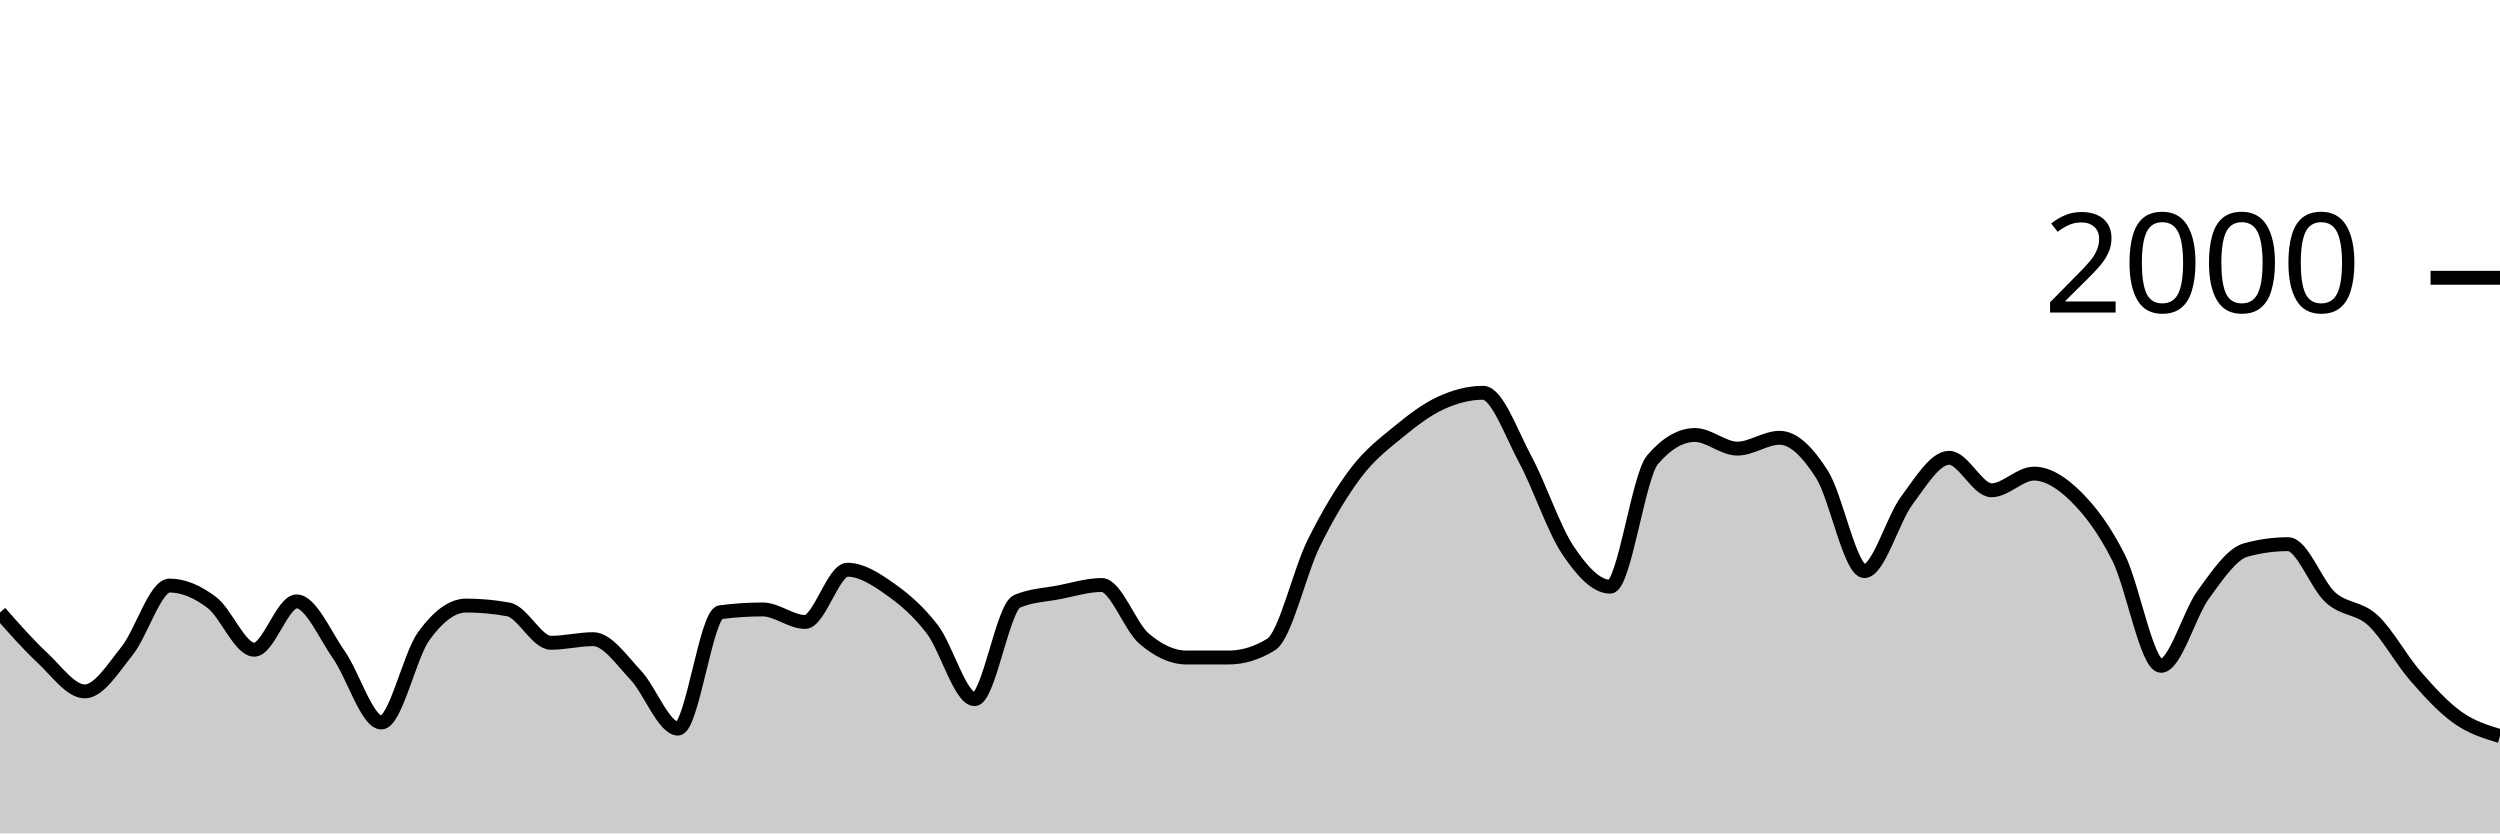
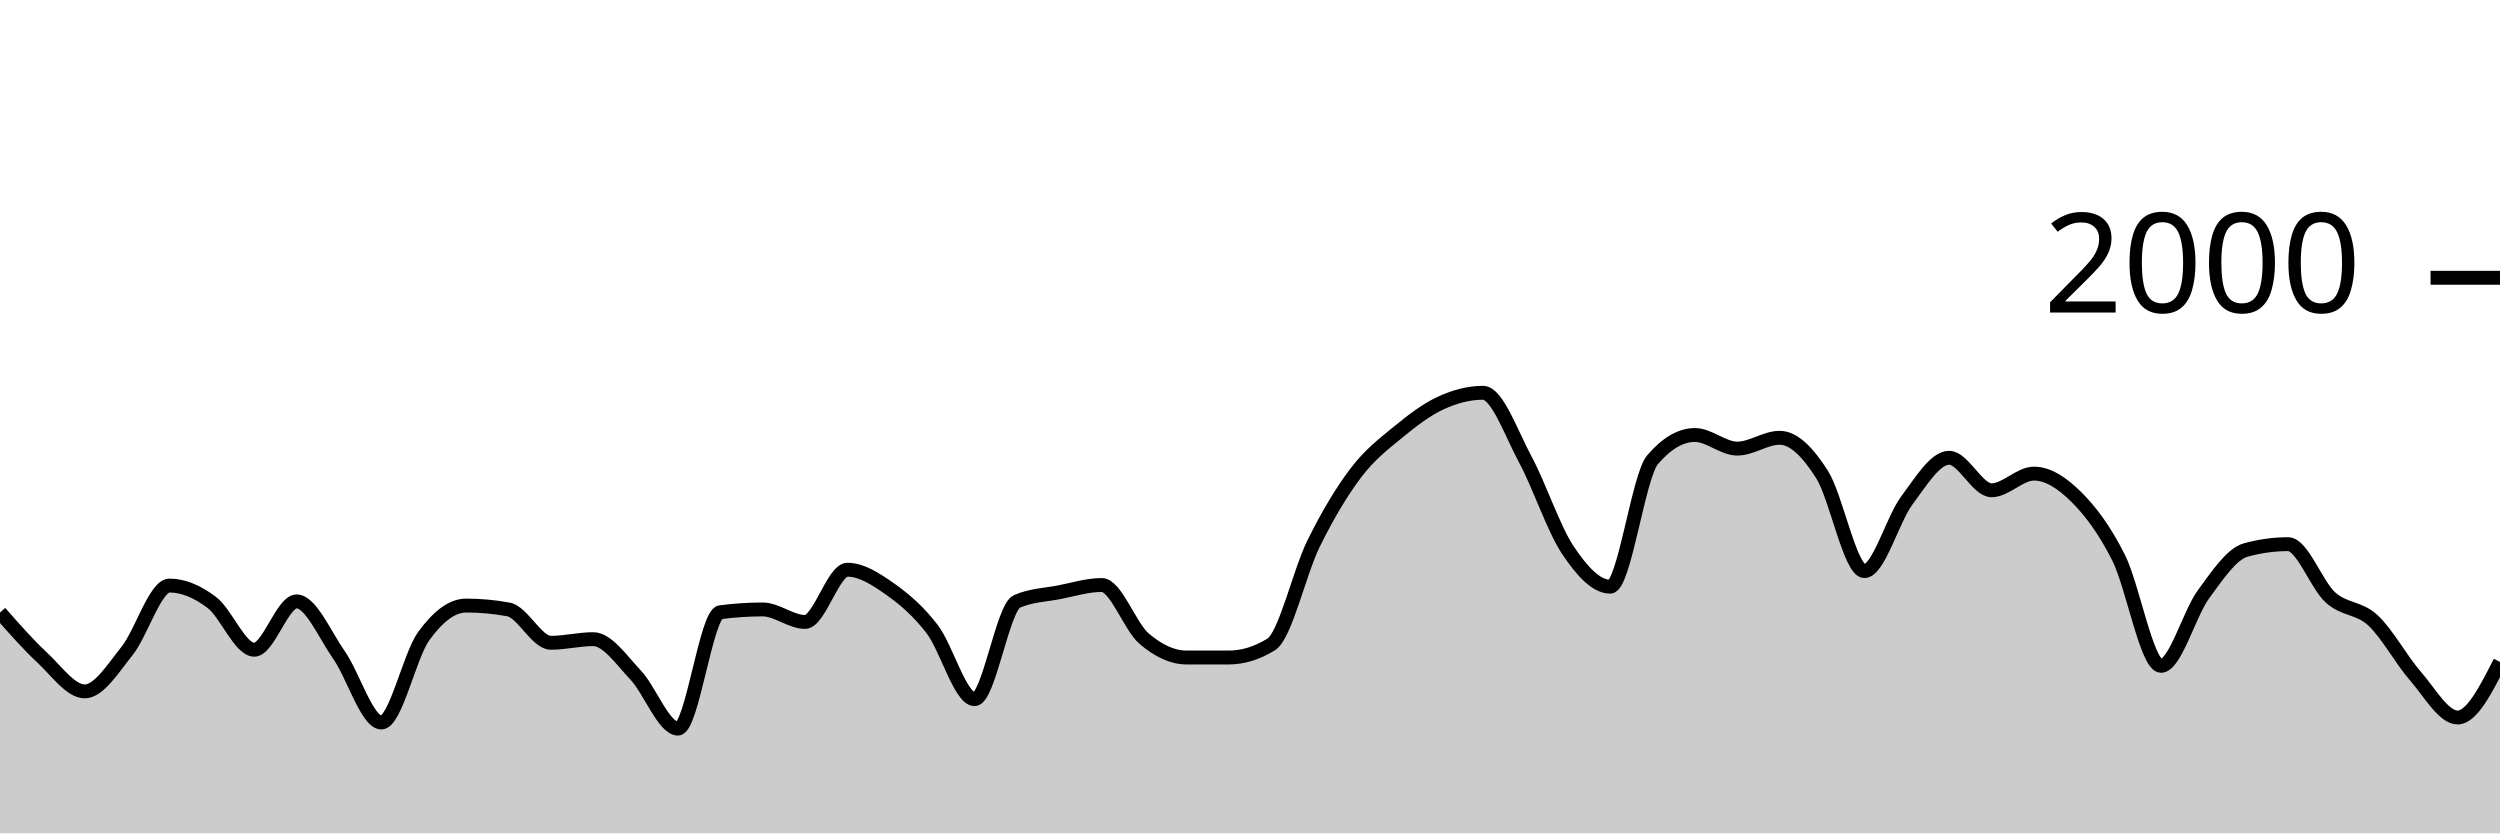
<svg xmlns="http://www.w3.org/2000/svg" viewBox="0 0 180 60">
  <g transform="translate(0,20)">
-     <path class="area" fill="rgba(0, 0, 0, 0.2)" d="M0,24.1C1.017,25.257,2.034,26.413,3.051,27.36C4.068,28.307,5.085,29.78,6.102,29.78C7.119,29.78,8.136,28.13,9.153,26.86C10.169,25.59,11.186,22.16,12.203,22.16C13.22,22.16,14.237,22.61,15.254,23.38C16.271,24.15,17.288,26.78,18.305,26.78C19.322,26.78,20.339,23.3,21.356,23.3C22.373,23.3,23.39,25.707,24.407,27.16C25.424,28.613,26.441,32.02,27.458,32.02C28.475,32.02,29.492,27.203,30.508,25.8C31.525,24.397,32.542,23.6,33.559,23.6C34.576,23.6,35.593,23.693,36.61,23.88C37.627,24.067,38.644,26.28,39.661,26.28C40.678,26.28,41.695,26.02,42.712,26.02C43.729,26.02,44.746,27.527,45.763,28.6C46.78,29.673,47.797,32.46,48.814,32.46C49.831,32.46,50.847,24.213,51.864,24.08C52.881,23.947,53.898,23.88,54.915,23.88C55.932,23.88,56.949,24.78,57.966,24.78C58.983,24.78,60,21.02,61.017,21.02C62.034,21.02,63.051,21.687,64.068,22.4C65.085,23.113,66.102,23.977,67.119,25.3C68.136,26.623,69.153,30.34,70.169,30.34C71.186,30.34,72.203,23.74,73.22,23.3C74.237,22.86,75.254,22.837,76.271,22.64C77.288,22.443,78.305,22.12,79.322,22.12C80.339,22.12,81.356,25.11,82.373,25.98C83.39,26.85,84.407,27.34,85.424,27.34C86.441,27.34,87.458,27.34,88.475,27.34C89.492,27.34,90.508,27.027,91.525,26.4C92.542,25.773,93.559,21.2,94.576,19.14C95.593,17.08,96.61,15.38,97.627,14.04C98.644,12.7,99.661,11.937,100.678,11.1C101.695,10.263,102.712,9.49,103.729,9.02C104.746,8.55,105.763,8.28,106.78,8.28C107.797,8.28,108.814,11.213,109.831,13.1C110.847,14.987,111.864,18.077,112.881,19.6C113.898,21.123,114.915,22.24,115.932,22.24C116.949,22.24,117.966,14.287,118.983,13.1C120,11.913,121.017,11.32,122.034,11.32C123.051,11.32,124.068,12.3,125.085,12.3C126.102,12.3,127.119,11.52,128.136,11.52C129.153,11.52,130.169,12.56,131.186,14.16C132.203,15.76,133.22,21.12,134.237,21.12C135.254,21.12,136.271,17.4,137.288,16.04C138.305,14.68,139.322,12.96,140.339,12.96C141.356,12.96,142.373,15.3,143.39,15.3C144.407,15.3,145.424,14.1,146.441,14.1C147.458,14.1,148.475,14.77,149.492,15.78C150.508,16.79,151.525,18.133,152.542,20.16C153.559,22.187,154.576,27.94,155.593,27.94C156.61,27.94,157.627,24.19,158.644,22.8C159.661,21.41,160.678,19.88,161.695,19.6C162.712,19.32,163.729,19.18,164.746,19.18C165.763,19.18,166.78,22.107,167.797,23.02C168.814,23.933,169.831,23.72,170.847,24.66C171.864,25.6,172.881,27.493,173.898,28.66C174.915,29.827,175.932,30.937,176.949,31.66C177.966,32.383,178.983,32.692,180,33L180,40C178.983,40,177.966,40,176.949,40C175.932,40,174.915,40,173.898,40C172.881,40,171.864,40,170.847,40C169.831,40,168.814,40,167.797,40C166.78,40,165.763,40,164.746,40C163.729,40,162.712,40,161.695,40C160.678,40,159.661,40,158.644,40C157.627,40,156.61,40,155.593,40C154.576,40,153.559,40,152.542,40C151.525,40,150.508,40,149.492,40C148.475,40,147.458,40,146.441,40C145.424,40,144.407,40,143.39,40C142.373,40,141.356,40,140.339,40C139.322,40,138.305,40,137.288,40C136.271,40,135.254,40,134.237,40C133.22,40,132.203,40,131.186,40C130.169,40,129.153,40,128.136,40C127.119,40,126.102,40,125.085,40C124.068,40,123.051,40,122.034,40C121.017,40,120,40,118.983,40C117.966,40,116.949,40,115.932,40C114.915,40,113.898,40,112.881,40C111.864,40,110.847,40,109.831,40C108.814,40,107.797,40,106.78,40C105.763,40,104.746,40,103.729,40C102.712,40,101.695,40,100.678,40C99.661,40,98.644,40,97.627,40C96.61,40,95.593,40,94.576,40C93.559,40,92.542,40,91.525,40C90.508,40,89.492,40,88.475,40C87.458,40,86.441,40,85.424,40C84.407,40,83.39,40,82.373,40C81.356,40,80.339,40,79.322,40C78.305,40,77.288,40,76.271,40C75.254,40,74.237,40,73.22,40C72.203,40,71.186,40,70.169,40C69.153,40,68.136,40,67.119,40C66.102,40,65.085,40,64.068,40C63.051,40,62.034,40,61.017,40C60,40,58.983,40,57.966,40C56.949,40,55.932,40,54.915,40C53.898,40,52.881,40,51.864,40C50.847,40,49.831,40,48.814,40C47.797,40,46.78,40,45.763,40C44.746,40,43.729,40,42.712,40C41.695,40,40.678,40,39.661,40C38.644,40,37.627,40,36.61,40C35.593,40,34.576,40,33.559,40C32.542,40,31.525,40,30.508,40C29.492,40,28.475,40,27.458,40C26.441,40,25.424,40,24.407,40C23.39,40,22.373,40,21.356,40C20.339,40,19.322,40,18.305,40C17.288,40,16.271,40,15.254,40C14.237,40,13.22,40,12.203,40C11.186,40,10.169,40,9.153,40C8.136,40,7.119,40,6.102,40C5.085,40,4.068,40,3.051,40C2.034,40,1.017,40,0,40Z" />
-     <path class="line" stroke="black" fill="none" d="M0,24.1C1.017,25.257,2.034,26.413,3.051,27.36C4.068,28.307,5.085,29.78,6.102,29.78C7.119,29.78,8.136,28.13,9.153,26.86C10.169,25.59,11.186,22.16,12.203,22.16C13.22,22.16,14.237,22.61,15.254,23.38C16.271,24.15,17.288,26.78,18.305,26.78C19.322,26.78,20.339,23.3,21.356,23.3C22.373,23.3,23.39,25.707,24.407,27.16C25.424,28.613,26.441,32.02,27.458,32.02C28.475,32.02,29.492,27.203,30.508,25.8C31.525,24.397,32.542,23.6,33.559,23.6C34.576,23.6,35.593,23.693,36.61,23.88C37.627,24.067,38.644,26.28,39.661,26.28C40.678,26.28,41.695,26.02,42.712,26.02C43.729,26.02,44.746,27.527,45.763,28.6C46.78,29.673,47.797,32.46,48.814,32.46C49.831,32.46,50.847,24.213,51.864,24.08C52.881,23.947,53.898,23.88,54.915,23.88C55.932,23.88,56.949,24.78,57.966,24.78C58.983,24.78,60,21.02,61.017,21.02C62.034,21.02,63.051,21.687,64.068,22.4C65.085,23.113,66.102,23.977,67.119,25.3C68.136,26.623,69.153,30.34,70.169,30.34C71.186,30.34,72.203,23.74,73.22,23.3C74.237,22.86,75.254,22.837,76.271,22.64C77.288,22.443,78.305,22.12,79.322,22.12C80.339,22.12,81.356,25.11,82.373,25.98C83.39,26.85,84.407,27.34,85.424,27.34C86.441,27.34,87.458,27.34,88.475,27.34C89.492,27.34,90.508,27.027,91.525,26.4C92.542,25.773,93.559,21.2,94.576,19.14C95.593,17.08,96.61,15.38,97.627,14.04C98.644,12.7,99.661,11.937,100.678,11.1C101.695,10.263,102.712,9.49,103.729,9.02C104.746,8.55,105.763,8.28,106.78,8.28C107.797,8.28,108.814,11.213,109.831,13.1C110.847,14.987,111.864,18.077,112.881,19.6C113.898,21.123,114.915,22.24,115.932,22.24C116.949,22.24,117.966,14.287,118.983,13.1C120,11.913,121.017,11.32,122.034,11.32C123.051,11.32,124.068,12.3,125.085,12.3C126.102,12.3,127.119,11.52,128.136,11.52C129.153,11.52,130.169,12.56,131.186,14.16C132.203,15.76,133.22,21.12,134.237,21.12C135.254,21.12,136.271,17.4,137.288,16.04C138.305,14.68,139.322,12.96,140.339,12.96C141.356,12.96,142.373,15.3,143.39,15.3C144.407,15.3,145.424,14.1,146.441,14.1C147.458,14.1,148.475,14.77,149.492,15.78C150.508,16.79,151.525,18.133,152.542,20.16C153.559,22.187,154.576,27.94,155.593,27.94C156.61,27.94,157.627,24.19,158.644,22.8C159.661,21.41,160.678,19.88,161.695,19.6C162.712,19.32,163.729,19.18,164.746,19.18C165.763,19.18,166.78,22.107,167.797,23.02C168.814,23.933,169.831,23.72,170.847,24.66C171.864,25.6,172.881,27.493,173.898,28.66C174.915,29.827,175.932,30.937,176.949,31.66C177.966,32.383,178.983,32.692,180,33" />
+     <path class="area" fill="rgba(0, 0, 0, 0.2)" d="M0,24.1C1.017,25.257,2.034,26.413,3.051,27.36C4.068,28.307,5.085,29.78,6.102,29.78C7.119,29.78,8.136,28.13,9.153,26.86C10.169,25.59,11.186,22.16,12.203,22.16C13.22,22.16,14.237,22.61,15.254,23.38C16.271,24.15,17.288,26.78,18.305,26.78C19.322,26.78,20.339,23.3,21.356,23.3C22.373,23.3,23.39,25.707,24.407,27.16C25.424,28.613,26.441,32.02,27.458,32.02C28.475,32.02,29.492,27.203,30.508,25.8C31.525,24.397,32.542,23.6,33.559,23.6C34.576,23.6,35.593,23.693,36.61,23.88C37.627,24.067,38.644,26.28,39.661,26.28C40.678,26.28,41.695,26.02,42.712,26.02C43.729,26.02,44.746,27.527,45.763,28.6C46.78,29.673,47.797,32.46,48.814,32.46C49.831,32.46,50.847,24.213,51.864,24.08C52.881,23.947,53.898,23.88,54.915,23.88C55.932,23.88,56.949,24.78,57.966,24.78C58.983,24.78,60,21.02,61.017,21.02C62.034,21.02,63.051,21.687,64.068,22.4C65.085,23.113,66.102,23.977,67.119,25.3C68.136,26.623,69.153,30.34,70.169,30.34C71.186,30.34,72.203,23.74,73.22,23.3C74.237,22.86,75.254,22.837,76.271,22.64C77.288,22.443,78.305,22.12,79.322,22.12C80.339,22.12,81.356,25.11,82.373,25.98C83.39,26.85,84.407,27.34,85.424,27.34C86.441,27.34,87.458,27.34,88.475,27.34C89.492,27.34,90.508,27.027,91.525,26.4C92.542,25.773,93.559,21.2,94.576,19.14C95.593,17.08,96.61,15.38,97.627,14.04C98.644,12.7,99.661,11.937,100.678,11.1C101.695,10.263,102.712,9.49,103.729,9.02C104.746,8.55,105.763,8.28,106.78,8.28C107.797,8.28,108.814,11.213,109.831,13.1C110.847,14.987,111.864,18.077,112.881,19.6C113.898,21.123,114.915,22.24,115.932,22.24C116.949,22.24,117.966,14.287,118.983,13.1C120,11.913,121.017,11.32,122.034,11.32C123.051,11.32,124.068,12.3,125.085,12.3C126.102,12.3,127.119,11.52,128.136,11.52C129.153,11.52,130.169,12.56,131.186,14.16C132.203,15.76,133.22,21.12,134.237,21.12C135.254,21.12,136.271,17.4,137.288,16.04C138.305,14.68,139.322,12.96,140.339,12.96C141.356,12.96,142.373,15.3,143.39,15.3C144.407,15.3,145.424,14.1,146.441,14.1C147.458,14.1,148.475,14.77,149.492,15.78C150.508,16.79,151.525,18.133,152.542,20.16C153.559,22.187,154.576,27.94,155.593,27.94C156.61,27.94,157.627,24.19,158.644,22.8C159.661,21.41,160.678,19.88,161.695,19.6C162.712,19.32,163.729,19.18,164.746,19.18C165.763,19.18,166.78,22.107,167.797,23.02C168.814,23.933,169.831,23.72,170.847,24.66C171.864,25.6,172.881,27.493,173.898,28.66C174.915,29.827,175.932,31.66,176.949,31.66C177.966,31.66,178.983,29.66,180,27.66L180,40C178.983,40,177.966,40,176.949,40C175.932,40,174.915,40,173.898,40C172.881,40,171.864,40,170.847,40C169.831,40,168.814,40,167.797,40C166.78,40,165.763,40,164.746,40C163.729,40,162.712,40,161.695,40C160.678,40,159.661,40,158.644,40C157.627,40,156.61,40,155.593,40C154.576,40,153.559,40,152.542,40C151.525,40,150.508,40,149.492,40C148.475,40,147.458,40,146.441,40C145.424,40,144.407,40,143.39,40C142.373,40,141.356,40,140.339,40C139.322,40,138.305,40,137.288,40C136.271,40,135.254,40,134.237,40C133.22,40,132.203,40,131.186,40C130.169,40,129.153,40,128.136,40C127.119,40,126.102,40,125.085,40C124.068,40,123.051,40,122.034,40C121.017,40,120,40,118.983,40C117.966,40,116.949,40,115.932,40C114.915,40,113.898,40,112.881,40C111.864,40,110.847,40,109.831,40C108.814,40,107.797,40,106.78,40C105.763,40,104.746,40,103.729,40C102.712,40,101.695,40,100.678,40C99.661,40,98.644,40,97.627,40C96.61,40,95.593,40,94.576,40C93.559,40,92.542,40,91.525,40C90.508,40,89.492,40,88.475,40C87.458,40,86.441,40,85.424,40C84.407,40,83.39,40,82.373,40C81.356,40,80.339,40,79.322,40C78.305,40,77.288,40,76.271,40C75.254,40,74.237,40,73.22,40C72.203,40,71.186,40,70.169,40C69.153,40,68.136,40,67.119,40C66.102,40,65.085,40,64.068,40C63.051,40,62.034,40,61.017,40C60,40,58.983,40,57.966,40C56.949,40,55.932,40,54.915,40C53.898,40,52.881,40,51.864,40C50.847,40,49.831,40,48.814,40C47.797,40,46.78,40,45.763,40C44.746,40,43.729,40,42.712,40C41.695,40,40.678,40,39.661,40C38.644,40,37.627,40,36.61,40C35.593,40,34.576,40,33.559,40C32.542,40,31.525,40,30.508,40C29.492,40,28.475,40,27.458,40C26.441,40,25.424,40,24.407,40C23.39,40,22.373,40,21.356,40C20.339,40,19.322,40,18.305,40C17.288,40,16.271,40,15.254,40C14.237,40,13.22,40,12.203,40C11.186,40,10.169,40,9.153,40C8.136,40,7.119,40,6.102,40C5.085,40,4.068,40,3.051,40C2.034,40,1.017,40,0,40Z" />
+     <path class="line" stroke="black" fill="none" d="M0,24.1C1.017,25.257,2.034,26.413,3.051,27.36C4.068,28.307,5.085,29.78,6.102,29.78C7.119,29.78,8.136,28.13,9.153,26.86C10.169,25.59,11.186,22.16,12.203,22.16C13.22,22.16,14.237,22.61,15.254,23.38C16.271,24.15,17.288,26.78,18.305,26.78C19.322,26.78,20.339,23.3,21.356,23.3C22.373,23.3,23.39,25.707,24.407,27.16C25.424,28.613,26.441,32.02,27.458,32.02C28.475,32.02,29.492,27.203,30.508,25.8C31.525,24.397,32.542,23.6,33.559,23.6C34.576,23.6,35.593,23.693,36.61,23.88C37.627,24.067,38.644,26.28,39.661,26.28C40.678,26.28,41.695,26.02,42.712,26.02C43.729,26.02,44.746,27.527,45.763,28.6C46.78,29.673,47.797,32.46,48.814,32.46C49.831,32.46,50.847,24.213,51.864,24.08C52.881,23.947,53.898,23.88,54.915,23.88C55.932,23.88,56.949,24.78,57.966,24.78C58.983,24.78,60,21.02,61.017,21.02C62.034,21.02,63.051,21.687,64.068,22.4C65.085,23.113,66.102,23.977,67.119,25.3C68.136,26.623,69.153,30.34,70.169,30.34C71.186,30.34,72.203,23.74,73.22,23.3C74.237,22.86,75.254,22.837,76.271,22.64C77.288,22.443,78.305,22.12,79.322,22.12C80.339,22.12,81.356,25.11,82.373,25.98C83.39,26.85,84.407,27.34,85.424,27.34C86.441,27.34,87.458,27.34,88.475,27.34C89.492,27.34,90.508,27.027,91.525,26.4C92.542,25.773,93.559,21.2,94.576,19.14C95.593,17.08,96.61,15.38,97.627,14.04C98.644,12.7,99.661,11.937,100.678,11.1C101.695,10.263,102.712,9.49,103.729,9.02C104.746,8.55,105.763,8.28,106.78,8.28C107.797,8.28,108.814,11.213,109.831,13.1C110.847,14.987,111.864,18.077,112.881,19.6C113.898,21.123,114.915,22.24,115.932,22.24C116.949,22.24,117.966,14.287,118.983,13.1C120,11.913,121.017,11.32,122.034,11.32C123.051,11.32,124.068,12.3,125.085,12.3C126.102,12.3,127.119,11.52,128.136,11.52C129.153,11.52,130.169,12.56,131.186,14.16C132.203,15.76,133.22,21.12,134.237,21.12C135.254,21.12,136.271,17.4,137.288,16.04C138.305,14.68,139.322,12.96,140.339,12.96C141.356,12.96,142.373,15.3,143.39,15.3C144.407,15.3,145.424,14.1,146.441,14.1C147.458,14.1,148.475,14.77,149.492,15.78C150.508,16.79,151.525,18.133,152.542,20.16C153.559,22.187,154.576,27.94,155.593,27.94C156.61,27.94,157.627,24.19,158.644,22.8C159.661,21.41,160.678,19.88,161.695,19.6C162.712,19.32,163.729,19.18,164.746,19.18C165.763,19.18,166.78,22.107,167.797,23.02C168.814,23.933,169.831,23.72,170.847,24.66C171.864,25.6,172.881,27.493,173.898,28.66C174.915,29.827,175.932,31.66,176.949,31.66C177.966,31.66,178.983,29.66,180,27.66" />
    <path class="axis-ceiling" stroke-width="1" stroke="black" fill="none" d="M175,0L180,0" />
    <text class="axis-ceiling-label" font-family="sans-serif" text-anchor="end" font-size="10px" x="170" y="2.5">2000</text>
  </g>
</svg>
